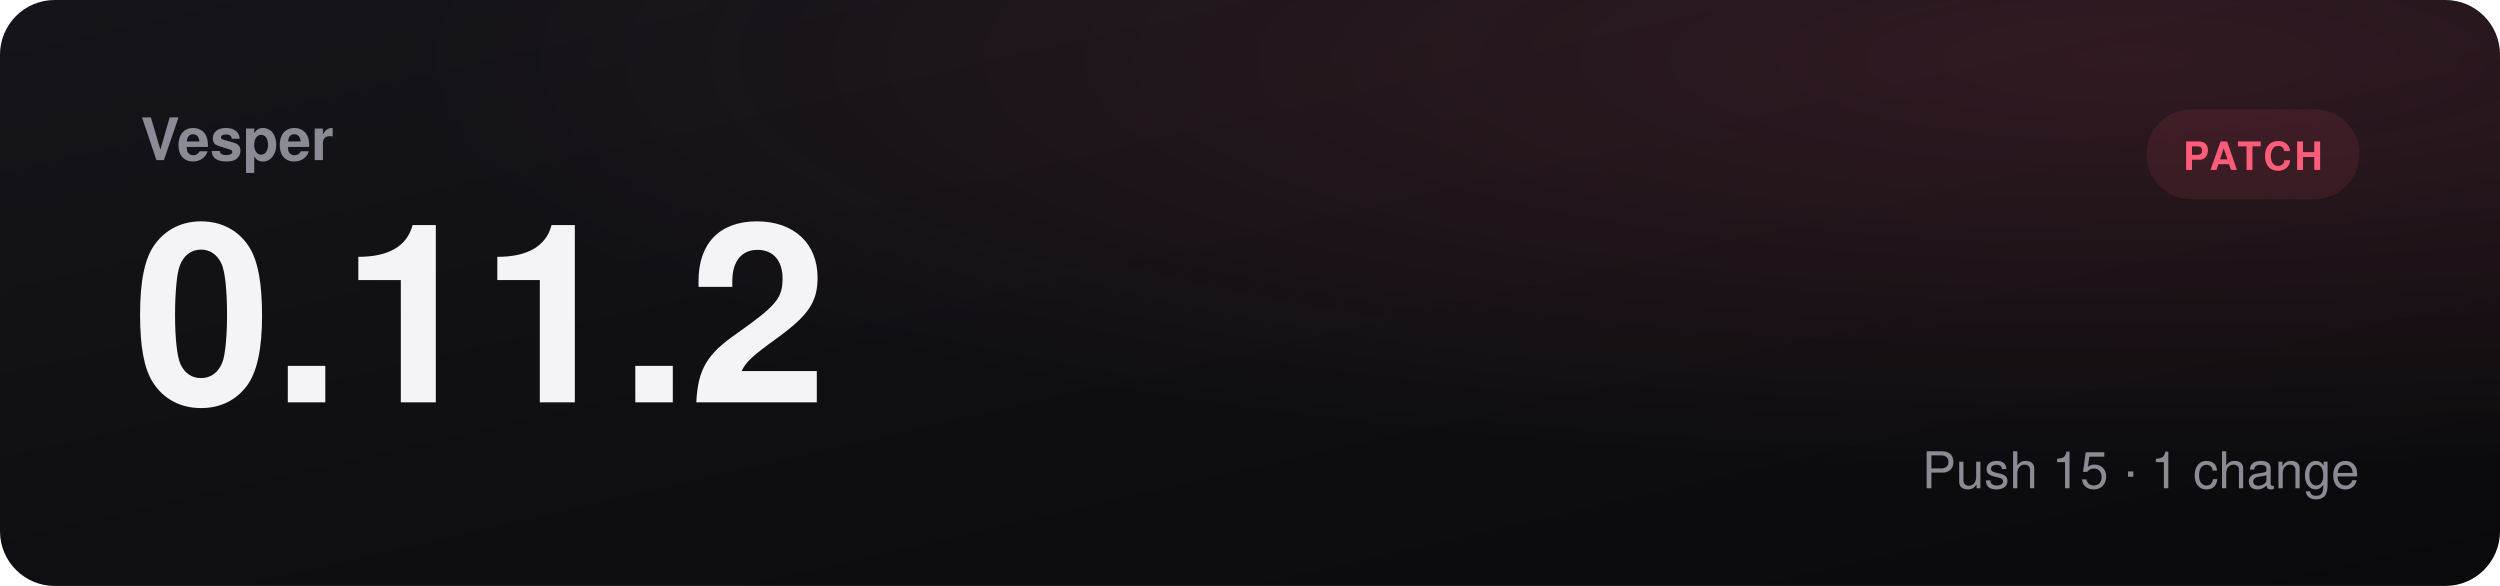
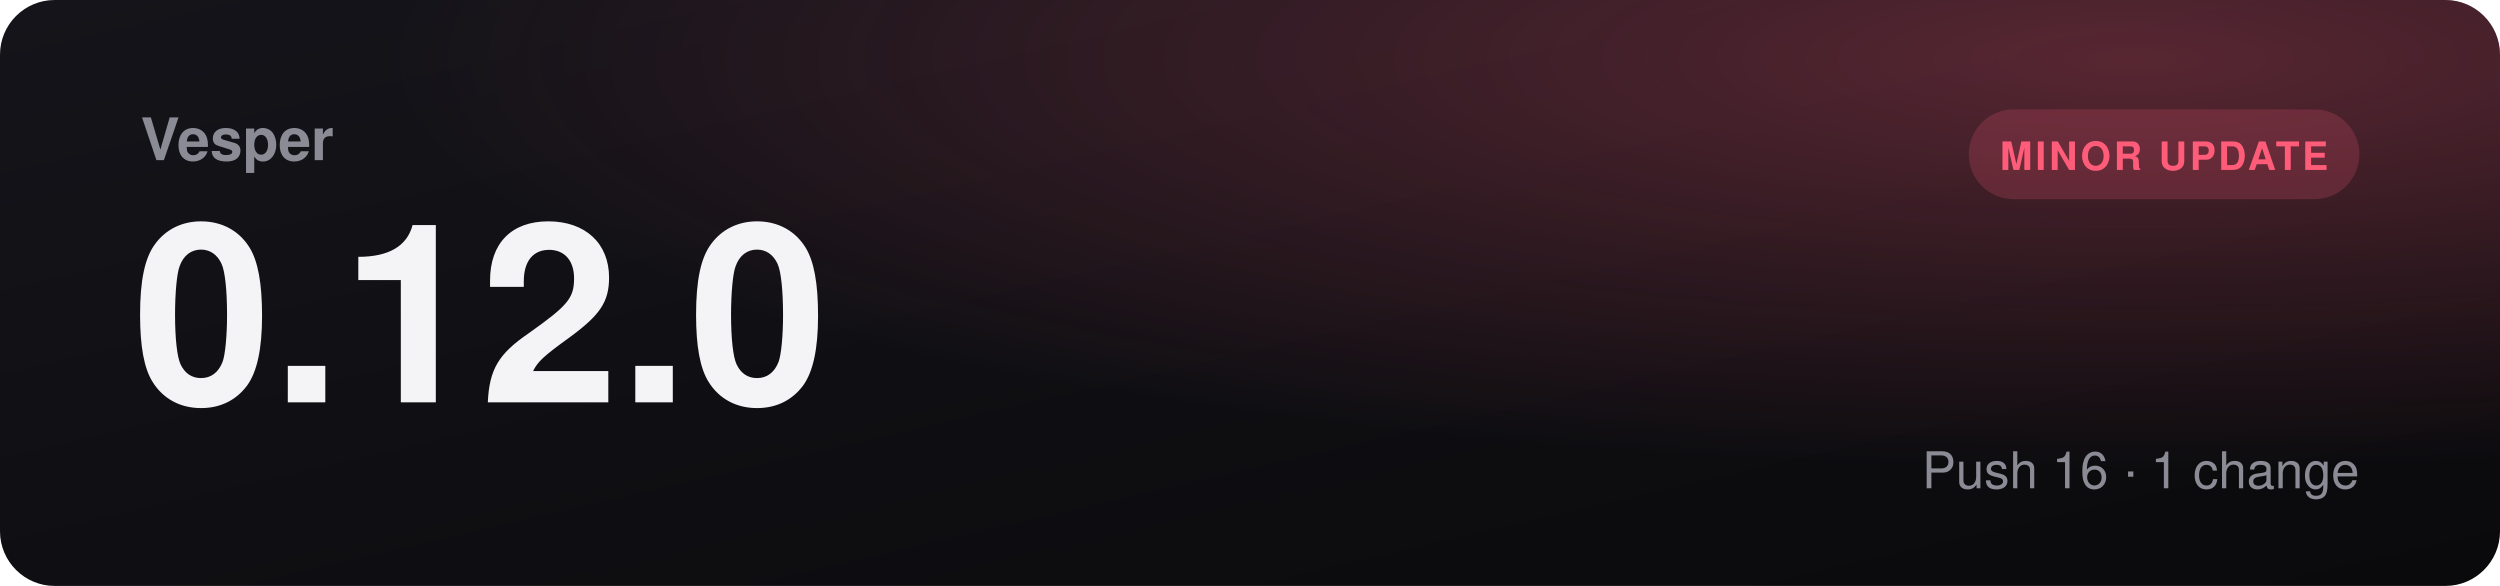
- <svg xmlns="http://www.w3.org/2000/svg" viewBox="0 0 1280 300" role="img" aria-label="Vesper 0.11.2, patch">
+ <svg xmlns="http://www.w3.org/2000/svg" viewBox="0 0 1280 300" role="img" aria-label="Vesper 0.12.0, minor update">
  <defs>
    <linearGradient id="bg" x1="0" y1="0" x2="1" y2="1">
      <stop offset="0" stop-color="#14141a" />
      <stop offset="1" stop-color="#0a0a0c" />
    </linearGradient>
    <radialGradient id="glow" cx="0.85" cy="0.1" r="0.7">
-       <stop offset="0" stop-color="#ff5c7a" stop-opacity="0.14" />
+       <stop offset="0" stop-color="#ff5c7a" stop-opacity="0.3" />
      <stop offset="1" stop-color="#ff5c7a" stop-opacity="0" />
    </radialGradient>
  </defs>
  <rect width="1280" height="300" rx="28" fill="url(#bg)" />
  <rect width="1280" height="300" rx="28" fill="url(#glow)" />
  <text x="72" y="82" fill="#8b8b95" font-family="Segoe UI, Helvetica, Arial, sans-serif" font-size="30" font-weight="600">Vesper</text>
-   <text x="68" y="206" fill="#f4f4f6" font-family="Segoe UI, Helvetica, Arial, sans-serif" font-size="128" font-weight="800">0.11.2</text>
-   <rect x="1099" y="56" width="109" height="46" rx="23" fill="#ff5c7a18" />
-   <text x="1153.5" y="87" text-anchor="middle" fill="#ff5c7a" font-family="Segoe UI, Helvetica, Arial, sans-serif" font-size="20" font-weight="700" letter-spacing="1.5">PATCH</text>
-   <text x="1208" y="250" text-anchor="end" fill="#8b8b95" font-family="Segoe UI, Helvetica, Arial, sans-serif" font-size="26">Push 15  ·  1 change</text>
+   <text x="68" y="206" fill="#f4f4f6" font-family="Segoe UI, Helvetica, Arial, sans-serif" font-size="128" font-weight="800">0.12.0</text>
+   <rect x="1008" y="56" width="200" height="46" rx="23" fill="#ff5c7a30" />
+   <text x="1108" y="87" text-anchor="middle" fill="#ff5c7a" font-family="Segoe UI, Helvetica, Arial, sans-serif" font-size="20" font-weight="700" letter-spacing="1.5">MINOR UPDATE</text>
+   <text x="1208" y="250" text-anchor="end" fill="#8b8b95" font-family="Segoe UI, Helvetica, Arial, sans-serif" font-size="26">Push 16  ·  1 change</text>
</svg>
